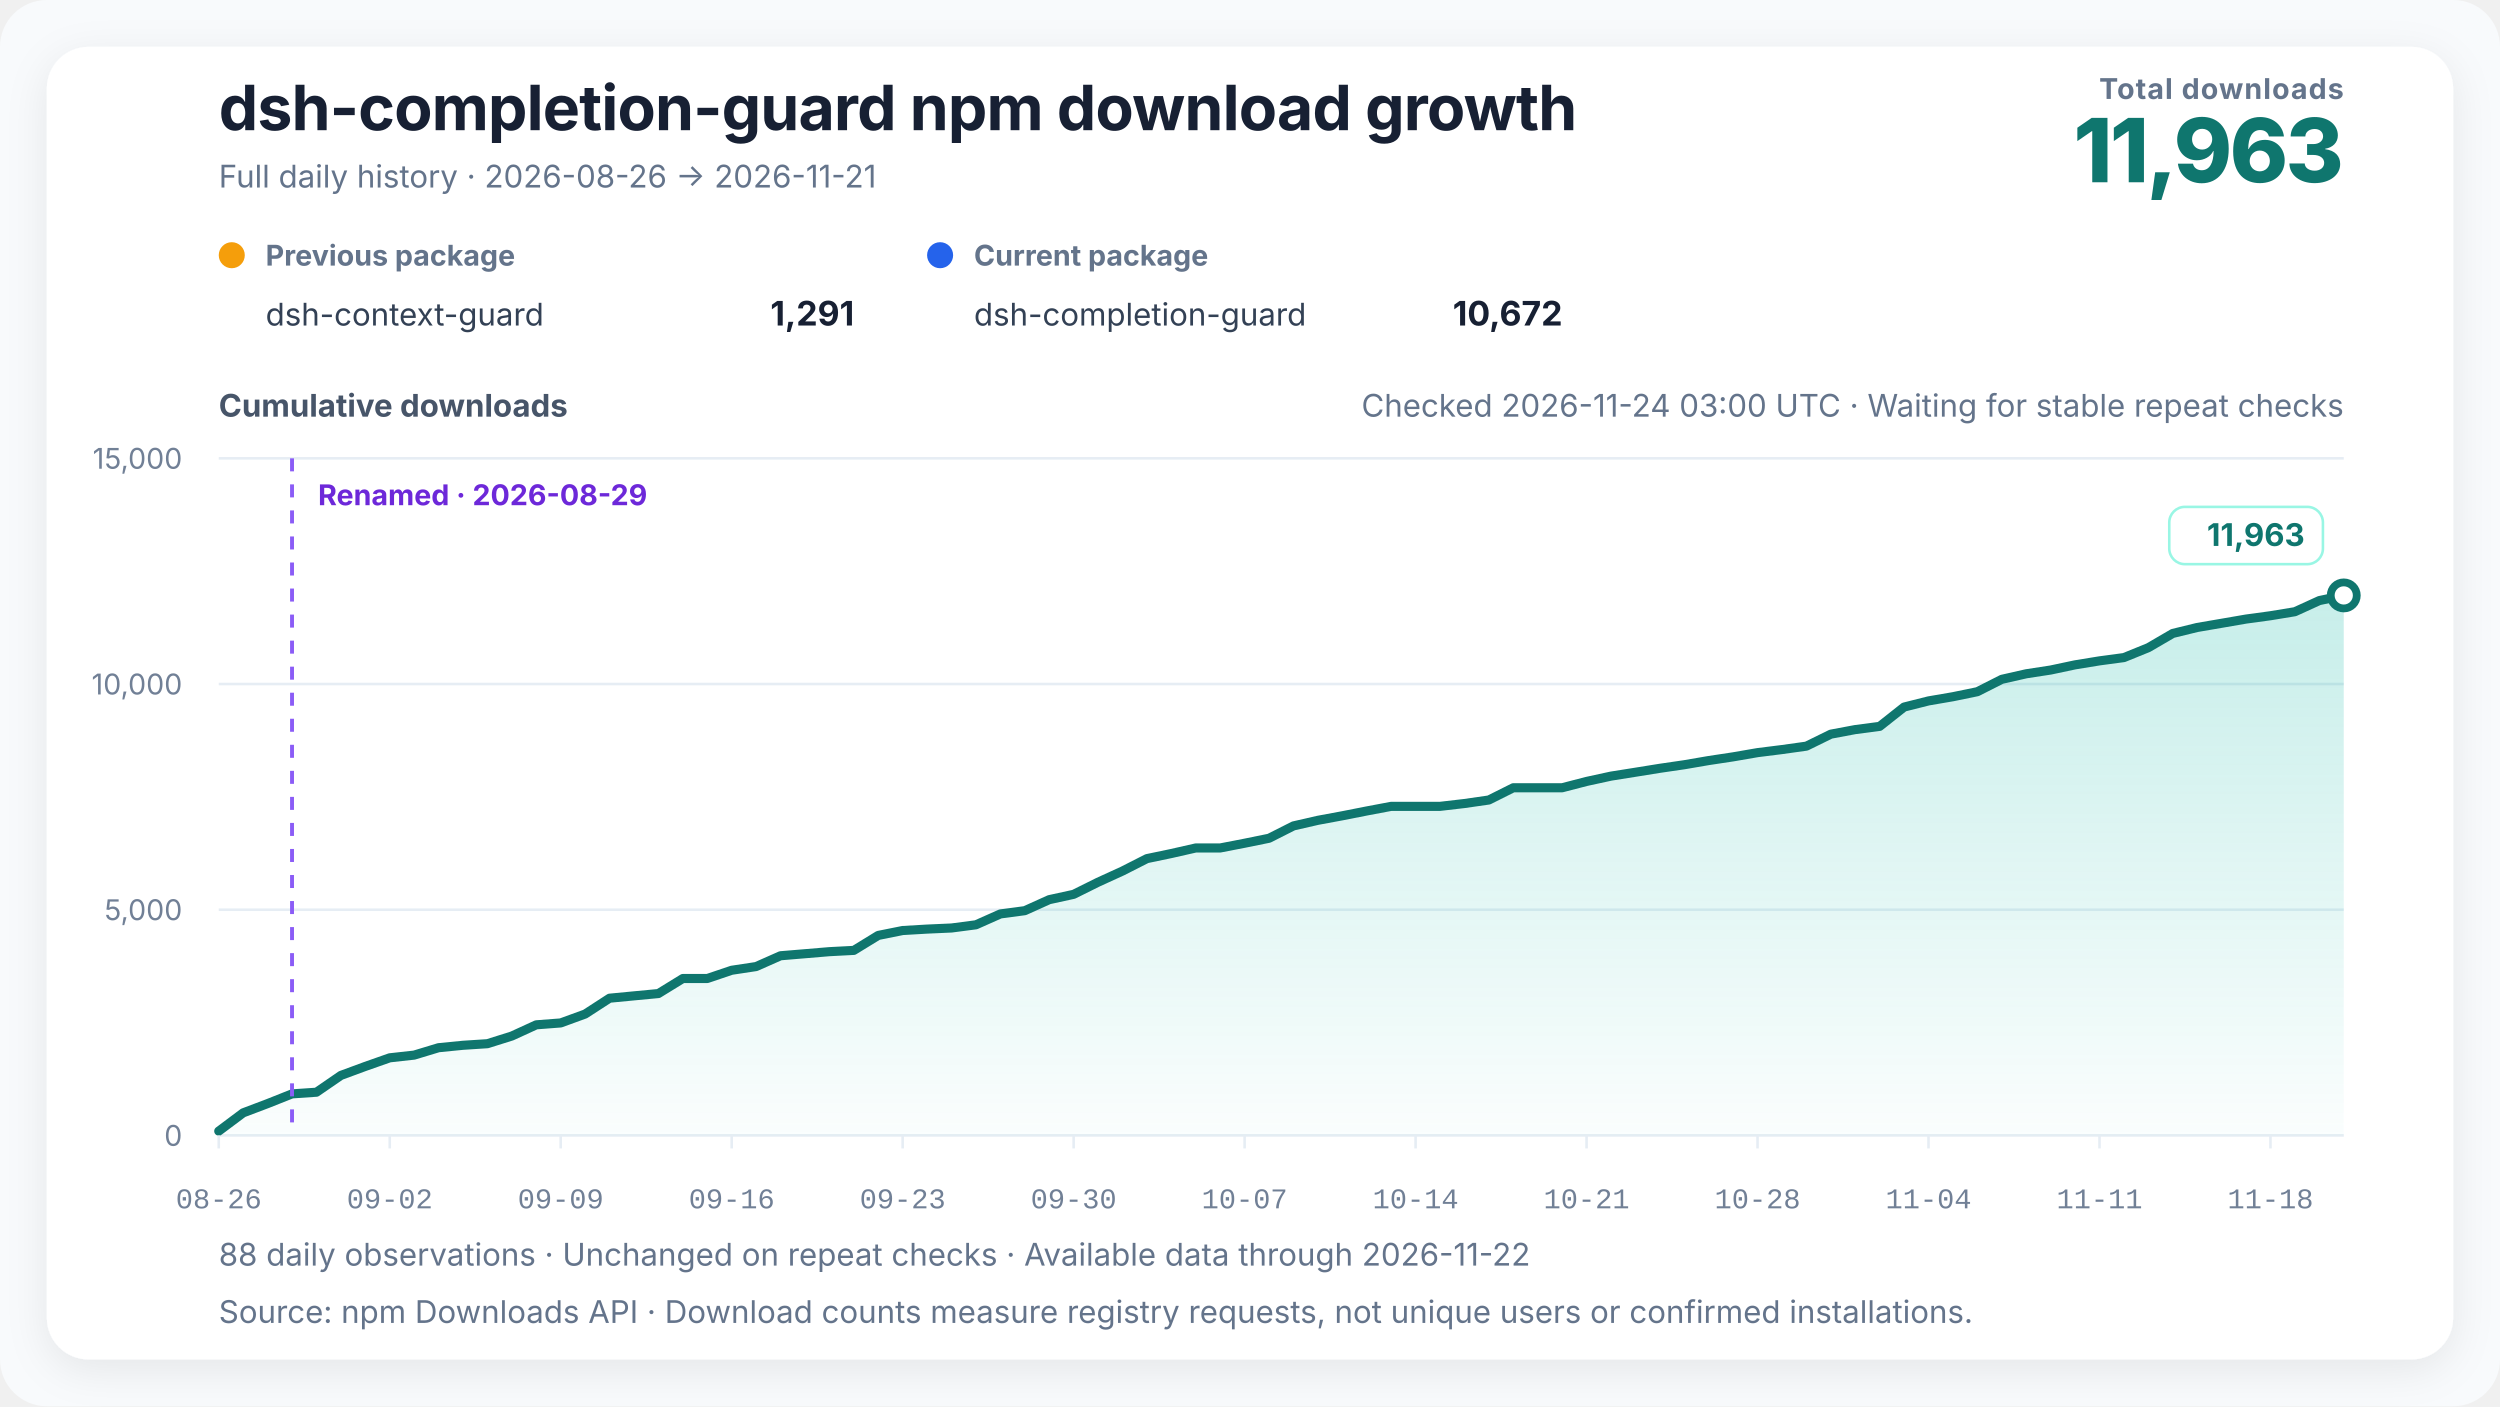
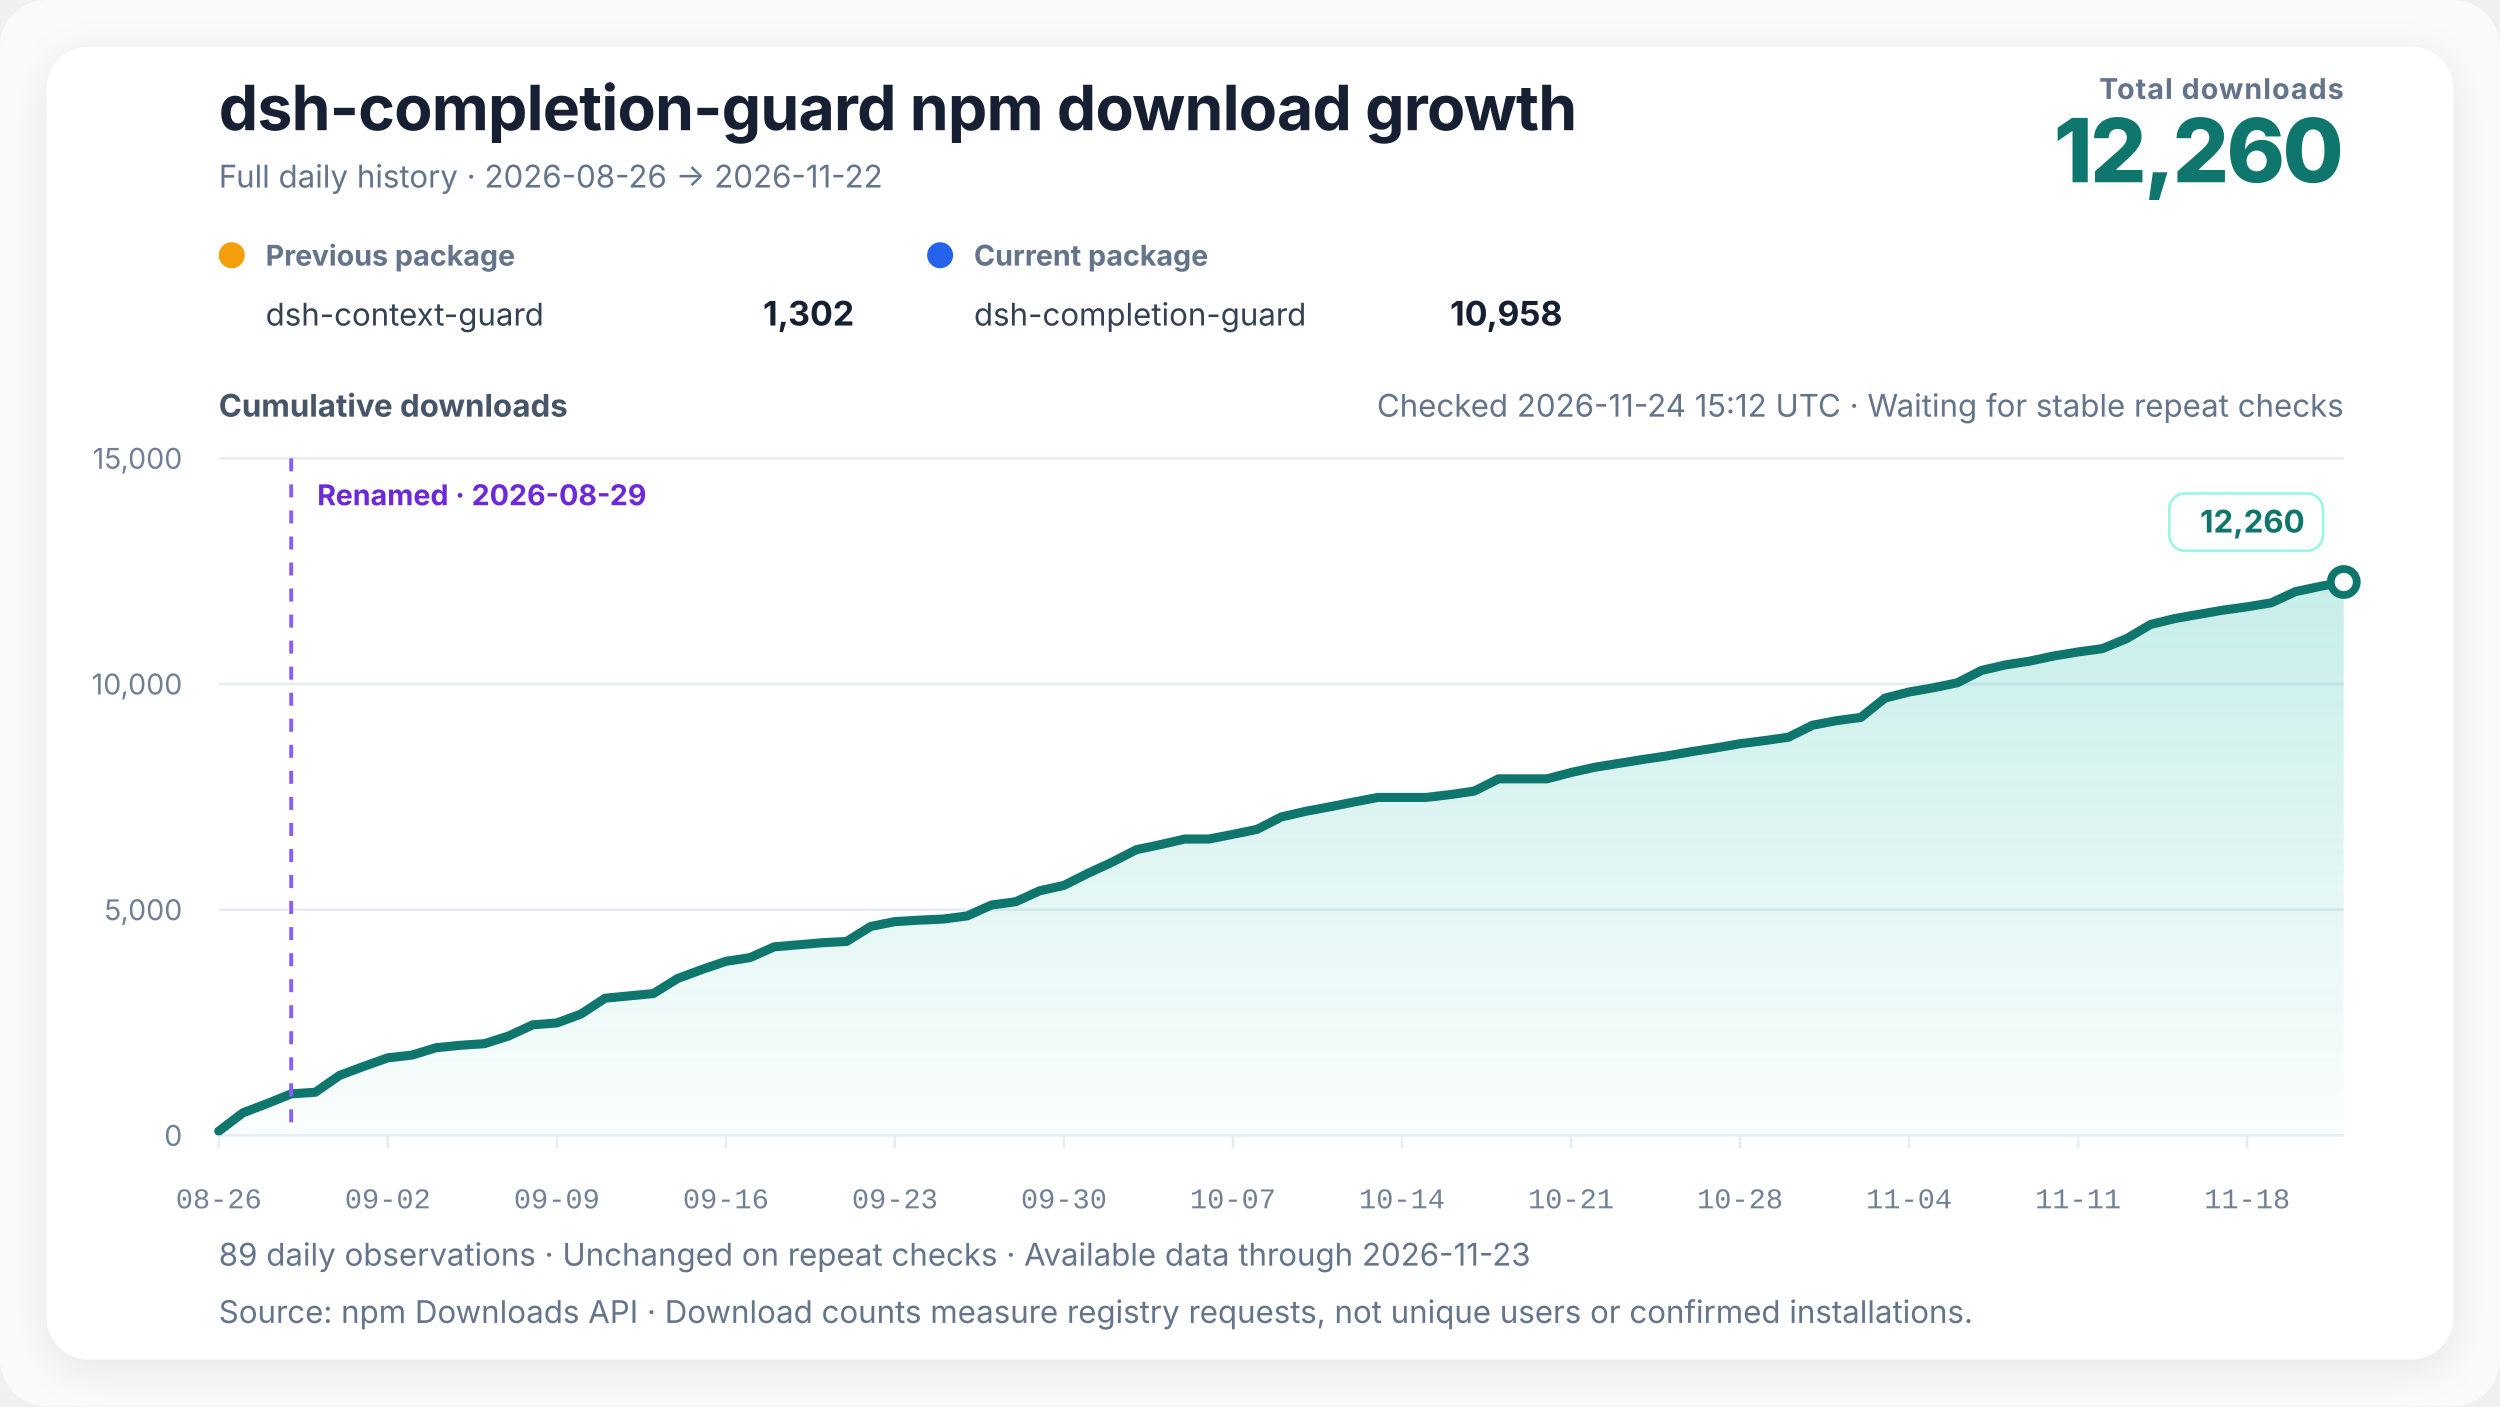
<svg xmlns="http://www.w3.org/2000/svg" width="960" height="540" viewBox="0 0 960 540" role="img" aria-labelledby="chart-title chart-desc" data-renderer-version="4" data-tick-step-days="7">
  <defs>
    <linearGradient id="growth-fill" x1="0" y1="0" x2="0" y2="1">
      <stop offset="0%" stop-color="#14b8a6" stop-opacity="0.24" />
      <stop offset="100%" stop-color="#14b8a6" stop-opacity="0.02" />
    </linearGradient>
    <filter id="soft-shadow" x="-10%" y="-10%" width="120%" height="120%">
      <feDropShadow dx="0" dy="4" stdDeviation="8" flood-color="#0f172a" flood-opacity="0.08" />
    </filter>
  </defs>
  <style>
    text { font-family: Inter, ui-sans-serif, -apple-system, BlinkMacSystemFont, "Segoe UI", "PingFang SC", "Microsoft YaHei", sans-serif; fill: #172033; }
    .title { font-size: 24px; font-weight: 720; letter-spacing: -0.3px; }
    .subtitle { font-size: 12px; fill: #64748b; }
    .metric-label { font-size: 11px; fill: #64748b; font-weight: 650; letter-spacing: 0.4px; }
    .metric-value { font-size: 34px; fill: #0f766e; font-weight: 760; letter-spacing: -1px; }
    .axis-title { font-size: 12px; fill: #475569; font-weight: 650; }
    .axis { font-size: 11px; fill: #718096; }
    .x-axis-tick { font-family: ui-monospace, "SFMono-Regular", Consolas, "Liberation Mono", monospace; font-variant-numeric: tabular-nums; }
    .grid { stroke: #e6edf4; stroke-width: 1; }
    .package-role { font-size: 11px; fill: #64748b; font-weight: 650; }
    .package-name { font-size: 12px; fill: #334155; }
    .package-total { font-size: 13px; fill: #172033; font-weight: 720; }
    .rename { stroke: #8b5cf6; stroke-width: 1.5; stroke-dasharray: 5 5; }
    .rename-label { font-size: 11px; fill: #6d28d9; font-weight: 650; }
    .endpoint { font-size: 12px; fill: #0f766e; font-weight: 740; }
    .endpoint-backdrop { fill: #ffffff; stroke: #99f6e4; stroke-width: 1; }
  </style>
  <rect width="100%" height="100%" rx="18" fill="#f8fafc" />
  <rect x="18" y="18" width="924" height="504" rx="16" fill="#ffffff" filter="url(#soft-shadow)" />
  <text x="84" y="50" class="title">dsh-completion-guard npm download growth</text>
-   <text x="84" y="72" class="subtitle">Full daily history · 2026-08-26 → 2026-11-21</text>
+   <text x="84" y="72" class="subtitle">Full daily history · 2026-08-26 → 2026-11-22</text>
  <text x="900" y="38" text-anchor="end" class="metric-label">Total downloads</text>
-   <text x="900" y="70" text-anchor="end" class="metric-value">11,963</text>
+   <text x="900" y="70" text-anchor="end" class="metric-value">12,260</text>
  <g transform="translate(84,102)">
    <circle cx="5" cy="-4" r="5" fill="#f59e0b" />
    <text x="18" y="0" class="package-role">Previous package</text>
    <text x="18" y="23" class="package-name">dsh-context-guard</text>
-     <text x="244" y="23" text-anchor="end" class="package-total">1,291</text>
+     <text x="244" y="23" text-anchor="end" class="package-total">1,302</text>
  </g>
  <g transform="translate(356,102)">
    <circle cx="5" cy="-4" r="5" fill="#2563eb" />
    <text x="18" y="0" class="package-role">Current package</text>
    <text x="18" y="23" class="package-name">dsh-completion-guard</text>
-     <text x="244" y="23" text-anchor="end" class="package-total">10,672</text>
+     <text x="244" y="23" text-anchor="end" class="package-total">10,958</text>
  </g>
-   <text x="900" y="160" text-anchor="end" class="subtitle refresh-status">Checked 2026-11-24 03:00 UTC · Waiting for stable repeat checks</text>
+   <text x="900" y="160" text-anchor="end" class="subtitle refresh-status">Checked 2026-11-24 15:12 UTC · Waiting for stable repeat checks</text>
  <text x="84" y="160" class="axis-title">Cumulative downloads</text>
  <line x1="84" y1="436" x2="900" y2="436" class="grid" />
  <text x="70" y="440" text-anchor="end" class="axis">0</text>
  <line x1="84" y1="349.333" x2="900" y2="349.333" class="grid" />
  <text x="70" y="353.333" text-anchor="end" class="axis">5,000</text>
  <line x1="84" y1="262.667" x2="900" y2="262.667" class="grid" />
  <text x="70" y="266.667" text-anchor="end" class="axis">10,000</text>
  <line x1="84" y1="176" x2="900" y2="176" class="grid" />
  <text x="70" y="180" text-anchor="end" class="axis">15,000</text>
-   <polygon points="84.00,436 84.00,434.35 93.38,427.33 102.76,423.78 112.14,420.05 121.52,419.41 130.90,412.96 140.28,409.50 149.66,406.20 159.03,405.16 168.41,402.32 177.79,401.39 187.17,400.78 196.55,397.83 205.93,393.53 215.31,392.81 224.69,389.39 234.07,383.31 243.45,382.41 252.83,381.52 262.21,375.75 271.59,375.75 280.97,372.58 290.34,371.16 299.72,367.01 309.10,366.23 318.48,365.44 327.86,364.95 337.24,359.20 346.62,357.32 356.00,356.77 365.38,356.35 374.76,355.12 384.14,350.95 393.52,349.70 402.90,345.47 412.28,343.42 421.66,338.76 431.03,334.48 440.41,329.71 449.79,327.75 459.17,325.62 468.55,325.62 477.93,323.80 487.31,321.89 496.69,317.15 506.07,315.00 515.45,313.26 524.83,311.41 534.21,309.64 543.59,309.64 552.97,309.64 562.34,308.55 571.72,307.20 581.10,302.50 590.48,302.50 599.86,302.50 609.24,300.07 618.62,298.03 628.00,296.54 637.38,295.03 646.76,293.66 656.14,292.05 665.52,290.63 674.90,289.01 684.28,287.83 693.66,286.52 703.03,281.92 712.41,280.16 721.79,278.93 731.17,271.51 740.55,269.15 749.93,267.54 759.31,265.61 768.69,260.86 778.07,258.73 787.45,257.29 796.83,255.30 806.21,253.77 815.59,252.51 824.97,248.70 834.34,243.24 843.72,240.95 853.10,239.34 862.48,237.72 871.86,236.44 881.24,234.90 890.62,230.62 900.00,228.64 900.00,436" fill="url(#growth-fill)" />
-   <polyline points="84.00,434.35 93.38,427.33 102.76,423.78 112.14,420.05 121.52,419.41 130.90,412.96 140.28,409.50 149.66,406.20 159.03,405.16 168.41,402.32 177.79,401.39 187.17,400.78 196.55,397.83 205.93,393.53 215.31,392.81 224.69,389.39 234.07,383.31 243.45,382.41 252.83,381.52 262.21,375.75 271.59,375.75 280.97,372.58 290.34,371.16 299.72,367.01 309.10,366.23 318.48,365.44 327.86,364.95 337.24,359.20 346.62,357.32 356.00,356.77 365.38,356.35 374.76,355.12 384.14,350.95 393.52,349.70 402.90,345.47 412.28,343.42 421.66,338.76 431.03,334.48 440.41,329.71 449.79,327.75 459.17,325.62 468.55,325.62 477.93,323.80 487.31,321.89 496.69,317.15 506.07,315.00 515.45,313.26 524.83,311.41 534.21,309.64 543.59,309.64 552.97,309.64 562.34,308.55 571.72,307.20 581.10,302.50 590.48,302.50 599.86,302.50 609.24,300.07 618.62,298.03 628.00,296.54 637.38,295.03 646.76,293.66 656.14,292.05 665.52,290.63 674.90,289.01 684.28,287.83 693.66,286.52 703.03,281.92 712.41,280.16 721.79,278.93 731.17,271.51 740.55,269.15 749.93,267.54 759.31,265.61 768.69,260.86 778.07,258.73 787.45,257.29 796.83,255.30 806.21,253.77 815.59,252.51 824.97,248.70 834.34,243.24 843.72,240.95 853.10,239.34 862.48,237.72 871.86,236.44 881.24,234.90 890.62,230.62 900.00,228.64" fill="none" stroke="#0f766e" stroke-width="3.5" stroke-linejoin="round" stroke-linecap="round" />
-   <line x1="112.138" y1="176" x2="112.138" y2="436" class="rename" />
-   <text x="122.138" y="194" text-anchor="start" class="rename-label">Renamed · 2026-08-29</text>
-   <circle cx="900" cy="228.641" r="5" fill="#ffffff" stroke="#0f766e" stroke-width="3" />
+   <polygon points="84.00,436 84.00,434.35 93.27,427.33 102.55,423.78 111.82,420.05 121.09,419.41 130.36,412.96 139.64,409.50 148.91,406.20 158.18,405.16 167.45,402.32 176.73,401.39 186.00,400.78 195.27,397.83 204.55,393.53 213.82,392.81 223.09,389.39 232.36,383.31 241.64,382.41 250.91,381.52 260.18,375.75 269.45,372.32 278.73,369.15 288.00,367.72 297.27,363.58 306.55,362.80 315.82,362.00 325.09,361.52 334.36,355.76 343.64,353.89 352.91,353.34 362.18,352.92 371.45,351.69 380.73,347.51 390.00,346.27 399.27,342.04 408.55,339.99 417.82,335.33 427.09,331.05 436.36,326.28 445.64,324.32 454.91,322.19 464.18,322.19 473.45,320.37 482.73,318.46 492.00,313.71 501.27,311.56 510.55,309.83 519.82,307.98 529.09,306.21 538.36,306.21 547.64,306.21 556.91,305.12 566.18,303.76 575.45,299.07 584.73,299.07 594.00,299.07 603.27,296.64 612.55,294.59 621.82,293.10 631.09,291.60 640.36,290.23 649.64,288.61 658.91,287.19 668.18,285.58 677.45,284.40 686.73,283.09 696.00,278.49 705.27,276.72 714.55,275.49 723.82,268.07 733.09,265.72 742.36,264.11 751.64,262.18 760.91,257.43 770.18,255.30 779.45,253.86 788.73,251.87 798.00,250.34 807.27,249.08 816.55,245.26 825.82,239.80 835.09,237.52 844.36,235.90 853.64,234.29 862.91,233.01 872.18,231.47 881.45,227.19 890.73,225.21 900.00,223.49 900.00,436" fill="url(#growth-fill)" />
+   <polyline points="84.00,434.35 93.27,427.33 102.55,423.78 111.82,420.05 121.09,419.41 130.36,412.96 139.64,409.50 148.91,406.20 158.18,405.16 167.45,402.32 176.73,401.39 186.00,400.78 195.27,397.83 204.55,393.53 213.82,392.81 223.09,389.39 232.36,383.31 241.64,382.41 250.91,381.52 260.18,375.75 269.45,372.32 278.73,369.15 288.00,367.72 297.27,363.58 306.55,362.80 315.82,362.00 325.09,361.52 334.36,355.76 343.64,353.89 352.91,353.34 362.18,352.92 371.45,351.69 380.73,347.51 390.00,346.27 399.27,342.04 408.55,339.99 417.82,335.33 427.09,331.05 436.36,326.28 445.64,324.32 454.91,322.19 464.18,322.19 473.45,320.37 482.73,318.46 492.00,313.71 501.27,311.56 510.55,309.83 519.82,307.98 529.09,306.21 538.36,306.21 547.64,306.21 556.91,305.12 566.18,303.76 575.45,299.07 584.73,299.07 594.00,299.07 603.27,296.64 612.55,294.59 621.82,293.10 631.09,291.60 640.36,290.23 649.64,288.61 658.91,287.19 668.18,285.58 677.45,284.40 686.73,283.09 696.00,278.49 705.27,276.72 714.55,275.49 723.82,268.07 733.09,265.72 742.36,264.11 751.64,262.18 760.91,257.43 770.18,255.30 779.45,253.86 788.73,251.87 798.00,250.34 807.27,249.08 816.55,245.26 825.82,239.80 835.09,237.52 844.36,235.90 853.64,234.29 862.91,233.01 872.18,231.47 881.45,227.19 890.73,225.21 900.00,223.49" fill="none" stroke="#0f766e" stroke-width="3.5" stroke-linejoin="round" stroke-linecap="round" />
+   <line x1="111.818" y1="176" x2="111.818" y2="436" class="rename" />
+   <text x="121.818" y="194" text-anchor="start" class="rename-label">Renamed · 2026-08-29</text>
+   <circle cx="900" cy="223.493" r="5" fill="#ffffff" stroke="#0f766e" stroke-width="3" />
  <g class="endpoint-badge" data-position="above">
-     <rect x="833.00" y="194.64" width="59.00" height="22" rx="6" class="endpoint-backdrop" />
-     <text x="885.00" y="209.64" text-anchor="end" class="endpoint">11,963</text>
+     <rect x="833.00" y="189.49" width="59.00" height="22" rx="6" class="endpoint-backdrop" />
+     <text x="885.00" y="204.49" text-anchor="end" class="endpoint">12,260</text>
  </g>
  <line x1="84.00" y1="436" x2="84.00" y2="441" class="grid" />
  <text x="84.00" y="464" text-anchor="middle" class="axis x-axis-tick" data-day="2026-08-26">08-26</text>
-   <line x1="149.66" y1="436" x2="149.66" y2="441" class="grid" />
-   <text x="149.66" y="464" text-anchor="middle" class="axis x-axis-tick" data-day="2026-09-02">09-02</text>
-   <line x1="215.31" y1="436" x2="215.31" y2="441" class="grid" />
-   <text x="215.31" y="464" text-anchor="middle" class="axis x-axis-tick" data-day="2026-09-09">09-09</text>
-   <line x1="280.97" y1="436" x2="280.97" y2="441" class="grid" />
-   <text x="280.97" y="464" text-anchor="middle" class="axis x-axis-tick" data-day="2026-09-16">09-16</text>
-   <line x1="346.62" y1="436" x2="346.62" y2="441" class="grid" />
-   <text x="346.62" y="464" text-anchor="middle" class="axis x-axis-tick" data-day="2026-09-23">09-23</text>
-   <line x1="412.28" y1="436" x2="412.28" y2="441" class="grid" />
-   <text x="412.28" y="464" text-anchor="middle" class="axis x-axis-tick" data-day="2026-09-30">09-30</text>
-   <line x1="477.93" y1="436" x2="477.93" y2="441" class="grid" />
-   <text x="477.93" y="464" text-anchor="middle" class="axis x-axis-tick" data-day="2026-10-07">10-07</text>
-   <line x1="543.59" y1="436" x2="543.59" y2="441" class="grid" />
-   <text x="543.59" y="464" text-anchor="middle" class="axis x-axis-tick" data-day="2026-10-14">10-14</text>
-   <line x1="609.24" y1="436" x2="609.24" y2="441" class="grid" />
-   <text x="609.24" y="464" text-anchor="middle" class="axis x-axis-tick" data-day="2026-10-21">10-21</text>
-   <line x1="674.90" y1="436" x2="674.90" y2="441" class="grid" />
-   <text x="674.90" y="464" text-anchor="middle" class="axis x-axis-tick" data-day="2026-10-28">10-28</text>
-   <line x1="740.55" y1="436" x2="740.55" y2="441" class="grid" />
-   <text x="740.55" y="464" text-anchor="middle" class="axis x-axis-tick" data-day="2026-11-04">11-04</text>
-   <line x1="806.21" y1="436" x2="806.21" y2="441" class="grid" />
-   <text x="806.21" y="464" text-anchor="middle" class="axis x-axis-tick" data-day="2026-11-11">11-11</text>
-   <line x1="871.86" y1="436" x2="871.86" y2="441" class="grid" />
-   <text x="871.86" y="464" text-anchor="middle" class="axis x-axis-tick" data-day="2026-11-18">11-18</text>
-   <text x="84" y="486" class="subtitle">88 daily observations · Unchanged on repeat checks · Available data through 2026-11-22</text>
+   <line x1="148.91" y1="436" x2="148.91" y2="441" class="grid" />
+   <text x="148.91" y="464" text-anchor="middle" class="axis x-axis-tick" data-day="2026-09-02">09-02</text>
+   <line x1="213.82" y1="436" x2="213.82" y2="441" class="grid" />
+   <text x="213.82" y="464" text-anchor="middle" class="axis x-axis-tick" data-day="2026-09-09">09-09</text>
+   <line x1="278.73" y1="436" x2="278.73" y2="441" class="grid" />
+   <text x="278.73" y="464" text-anchor="middle" class="axis x-axis-tick" data-day="2026-09-16">09-16</text>
+   <line x1="343.64" y1="436" x2="343.64" y2="441" class="grid" />
+   <text x="343.64" y="464" text-anchor="middle" class="axis x-axis-tick" data-day="2026-09-23">09-23</text>
+   <line x1="408.55" y1="436" x2="408.55" y2="441" class="grid" />
+   <text x="408.55" y="464" text-anchor="middle" class="axis x-axis-tick" data-day="2026-09-30">09-30</text>
+   <line x1="473.45" y1="436" x2="473.45" y2="441" class="grid" />
+   <text x="473.45" y="464" text-anchor="middle" class="axis x-axis-tick" data-day="2026-10-07">10-07</text>
+   <line x1="538.36" y1="436" x2="538.36" y2="441" class="grid" />
+   <text x="538.36" y="464" text-anchor="middle" class="axis x-axis-tick" data-day="2026-10-14">10-14</text>
+   <line x1="603.27" y1="436" x2="603.27" y2="441" class="grid" />
+   <text x="603.27" y="464" text-anchor="middle" class="axis x-axis-tick" data-day="2026-10-21">10-21</text>
+   <line x1="668.18" y1="436" x2="668.18" y2="441" class="grid" />
+   <text x="668.18" y="464" text-anchor="middle" class="axis x-axis-tick" data-day="2026-10-28">10-28</text>
+   <line x1="733.09" y1="436" x2="733.09" y2="441" class="grid" />
+   <text x="733.09" y="464" text-anchor="middle" class="axis x-axis-tick" data-day="2026-11-04">11-04</text>
+   <line x1="798.00" y1="436" x2="798.00" y2="441" class="grid" />
+   <text x="798.00" y="464" text-anchor="middle" class="axis x-axis-tick" data-day="2026-11-11">11-11</text>
+   <line x1="862.91" y1="436" x2="862.91" y2="441" class="grid" />
+   <text x="862.91" y="464" text-anchor="middle" class="axis x-axis-tick" data-day="2026-11-18">11-18</text>
+   <text x="84" y="486" class="subtitle">89 daily observations · Unchanged on repeat checks · Available data through 2026-11-23</text>
  <text x="84" y="508" class="subtitle">Source: npm Downloads API · Download counts measure registry requests, not unique users or confirmed installations.</text>
</svg>
